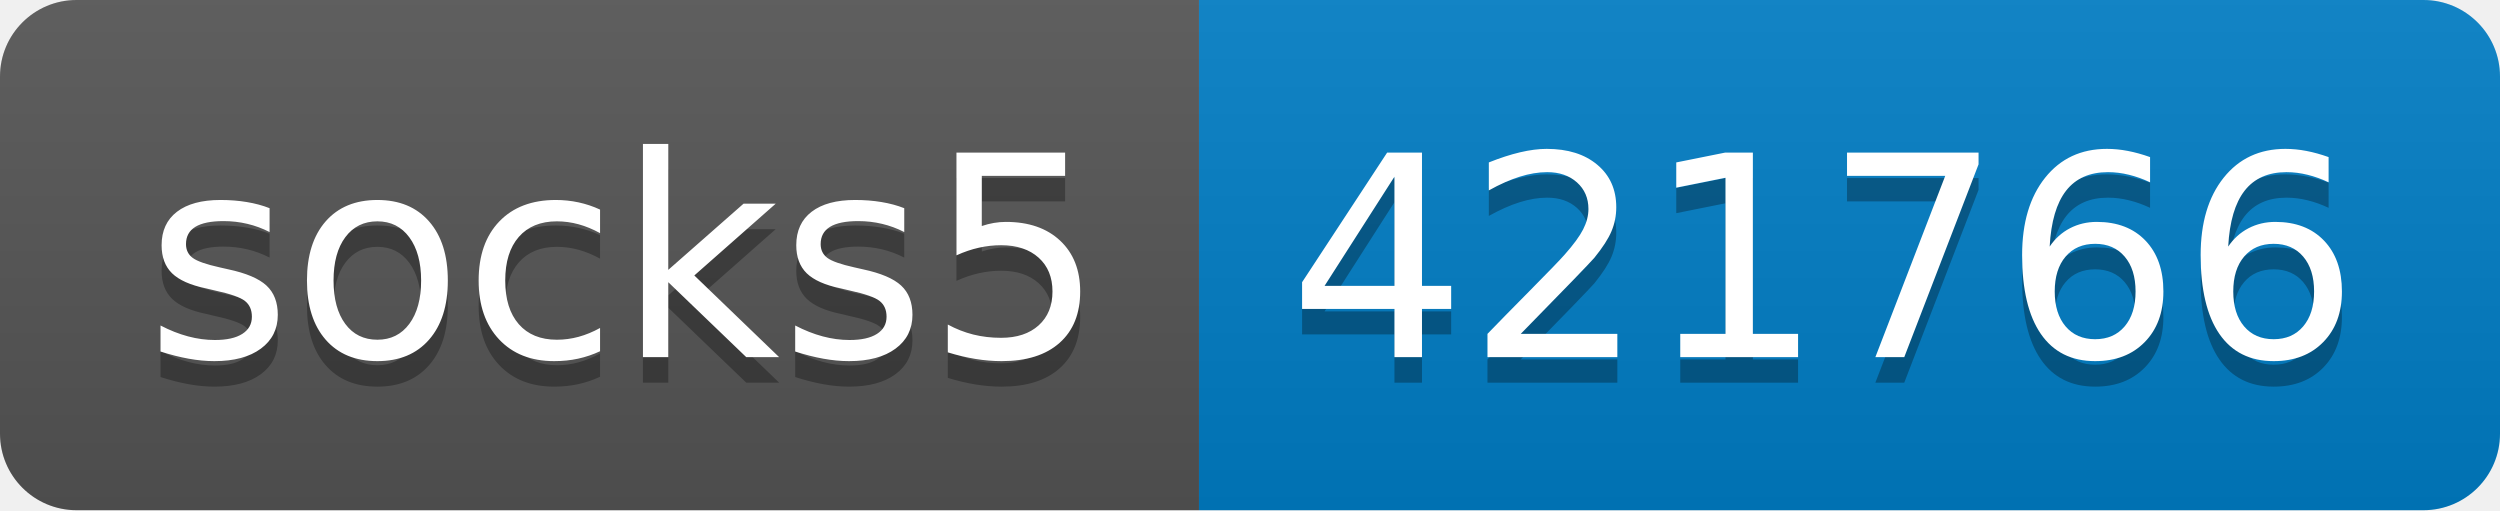
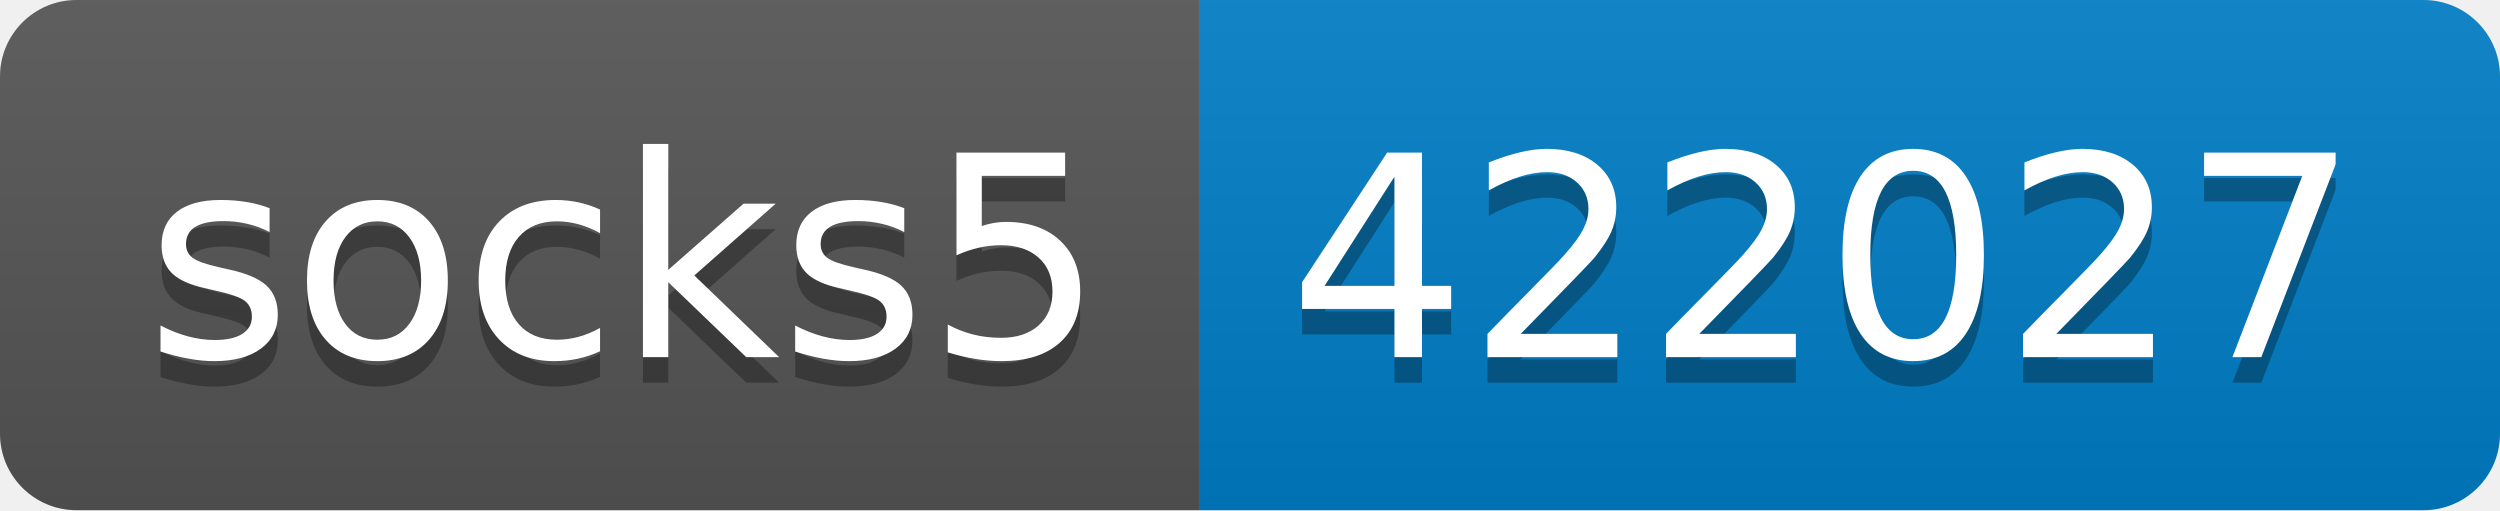
- <svg xmlns="http://www.w3.org/2000/svg" width="98" height="20" role="img" aria-label="socks5: 421766">
+ <svg xmlns="http://www.w3.org/2000/svg" width="98" height="20" role="img" aria-label="socks5: 422027">
  <linearGradient id="s" x2="0" y2="100%">
    <stop offset="0" stop-color="#bbb" stop-opacity=".1" />
    <stop offset="1" stop-opacity=".1" />
  </linearGradient>
  <clipPath id="r">
    <rect width="98" height="20" rx="3" fill="#fff" />
  </clipPath>
  <g clip-path="url(#r)">
    <rect width="47" height="20" fill="#555" />
    <rect x="47" width="51" height="20" fill="#007ec6" />
    <rect width="98" height="20" fill="url(#s)" />
  </g>
  <g fill="#fff" text-anchor="middle" font-family="Verdana,Geneva,DejaVu Sans,sans-serif" text-rendering="geometricPrecision" font-size="110">
    <text aria-hidden="true" x="245" y="150" fill="#010101" fill-opacity=".3" transform="scale(.1)" textLength="370">socks5</text>
    <text x="245" y="140" transform="scale(.1)" fill="#fff" textLength="370">socks5</text>
-     <text aria-hidden="true" x="715" y="150" fill="#010101" fill-opacity=".3" transform="scale(.1)" textLength="410">421766</text>
-     <text x="715" y="140" transform="scale(.1)" fill="#fff" textLength="410">421766</text>
+     <text aria-hidden="true" x="715" y="150" fill="#010101" fill-opacity=".3" transform="scale(.1)" textLength="410">422027</text>
+     <text x="715" y="140" transform="scale(.1)" fill="#fff" textLength="410">422027</text>
  </g>
</svg>
